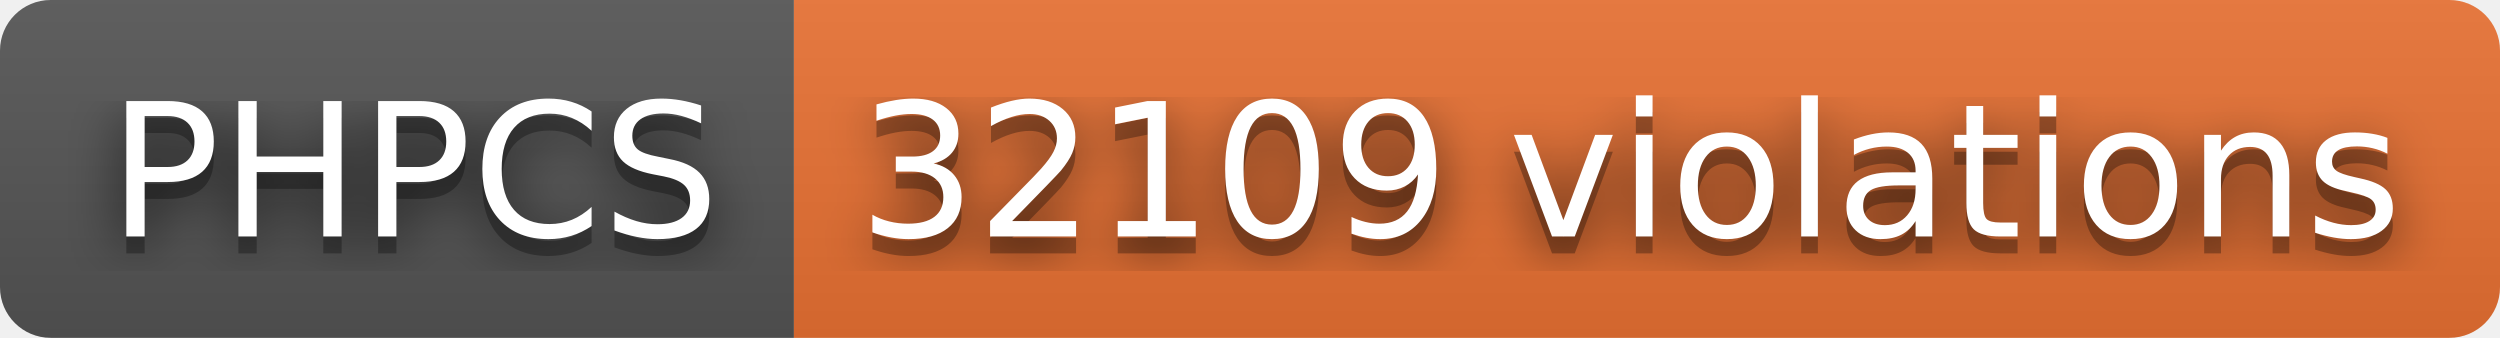
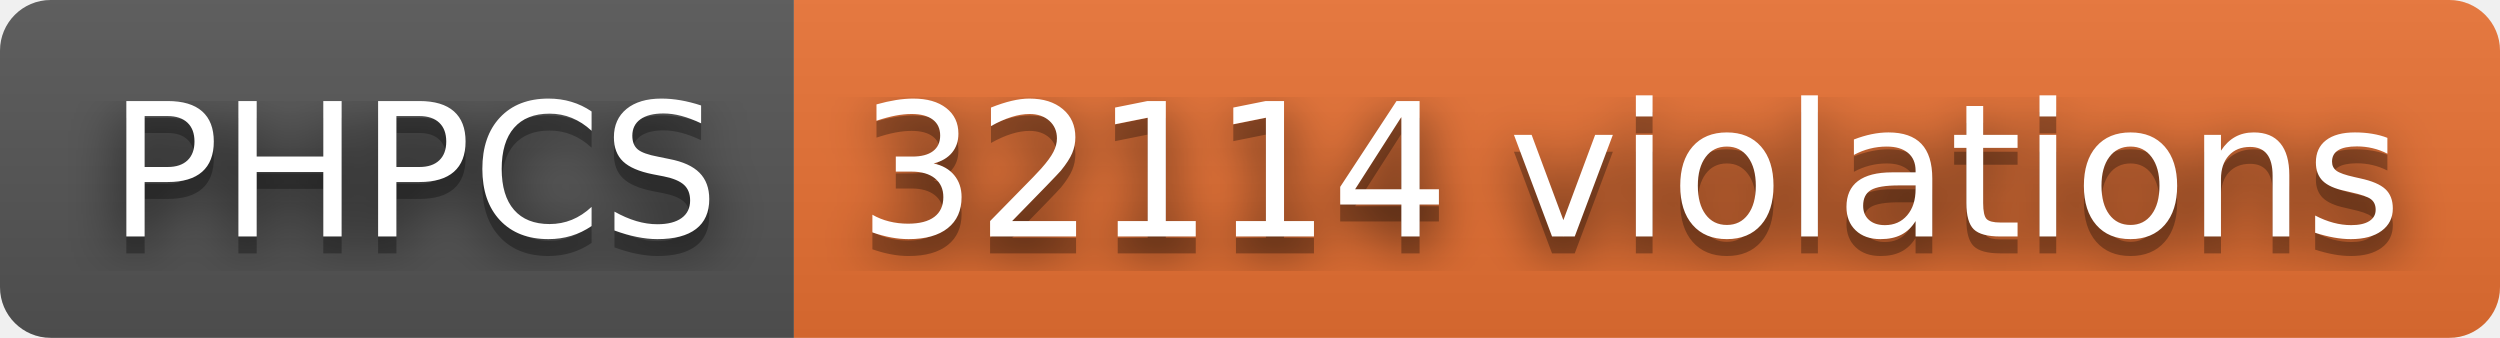
- <svg xmlns="http://www.w3.org/2000/svg" width="148" height="20" role="img" aria-label="PHPCS: 32109 violations">
+ <svg xmlns="http://www.w3.org/2000/svg" width="148" height="20" role="img" aria-label="PHPCS: 32114 violations">
  <filter id="blur">
    <feGaussianBlur stdDeviation="16" />
  </filter>
  <linearGradient id="s" x2="0" y2="100%">
    <stop offset="0" stop-color="#bbb" stop-opacity=".1" />
    <stop offset="1" stop-opacity=".1" />
  </linearGradient>
  <clipPath id="r">
    <rect width="148" height="20" rx="3" />
  </clipPath>
  <g clip-path="url(#r)">
    <rect width="47" height="20" fill="#555" />
    <rect x="47" width="101" height="20" fill="#ea7233" />
    <rect width="148" height="20" fill="url(#s)" />
  </g>
  <g fill="#fff" text-anchor="middle" font-family="Verdana,Geneva,DejaVu Sans,sans-serif" text-rendering="geometricPrecision" font-size="110">
    <g transform="scale(.1)">
      <g aria-hidden="true" fill="#010101">
        <text x="245" y="150" fill-opacity=".8" filter="url(#blur)" textLength="370">PHPCS</text>
        <text x="245" y="150" fill-opacity=".3" textLength="370">PHPCS</text>
      </g>
      <text x="245" y="140" textLength="370">PHPCS</text>
    </g>
    <g transform="scale(.1)">
      <g aria-hidden="true" fill="#010101">
-         <text x="965" y="150" fill-opacity=".8" filter="url(#blur)" textLength="910">32109 violations</text>
-         <text x="965" y="150" fill-opacity=".3" textLength="910">32109 violations</text>
+         <text x="965" y="150" fill-opacity=".8" filter="url(#blur)" textLength="910">32114 violations</text>
+         <text x="965" y="150" fill-opacity=".3" textLength="910">32114 violations</text>
      </g>
-       <text x="965" y="140" textLength="910">32109 violations</text>
+       <text x="965" y="140" textLength="910">32114 violations</text>
    </g>
  </g>
</svg>
